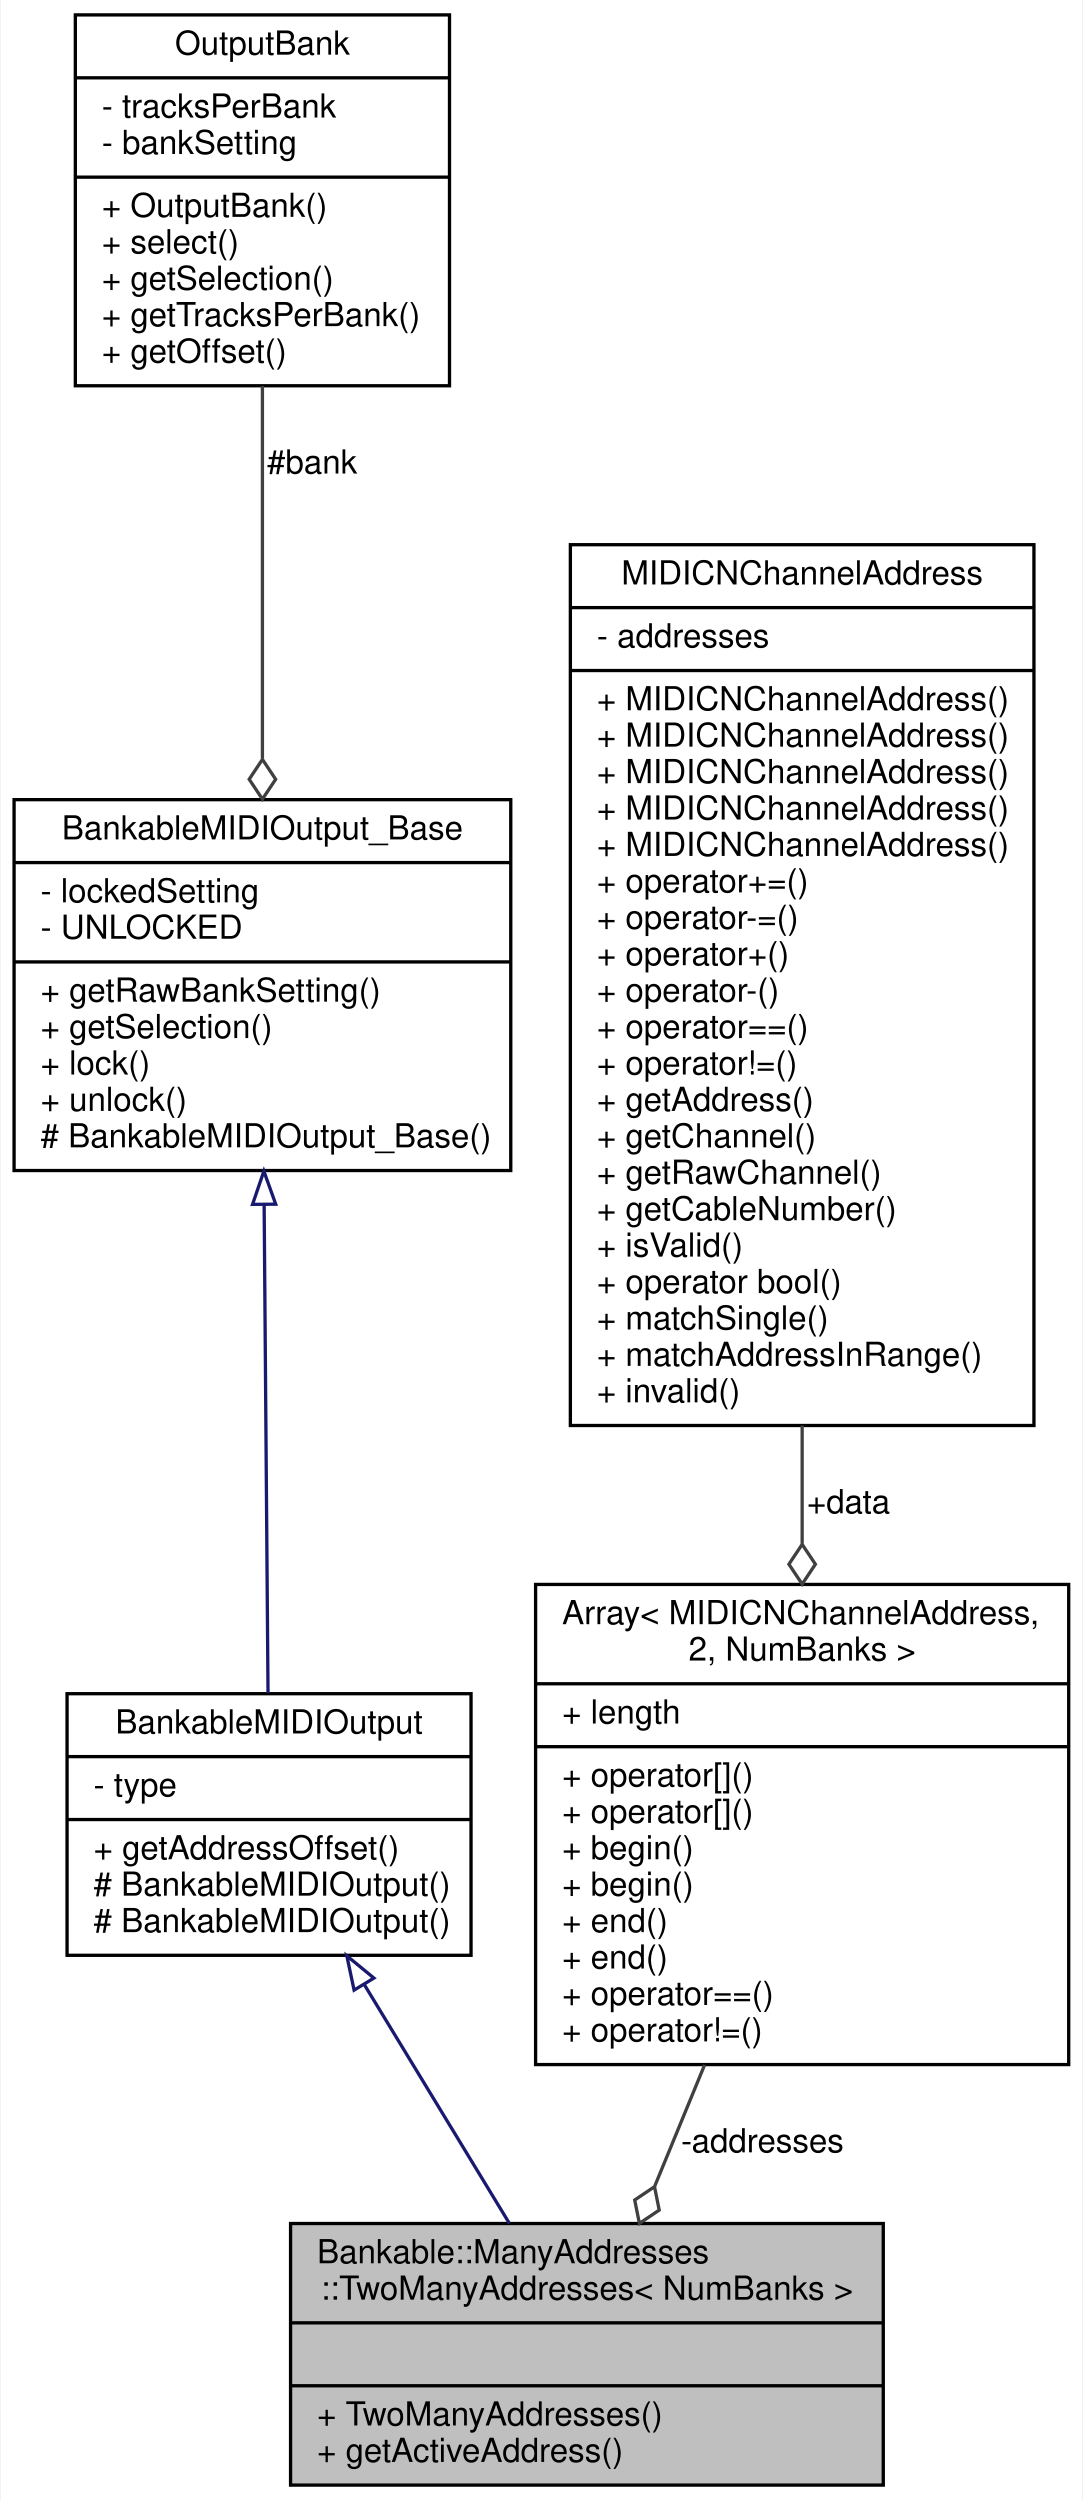
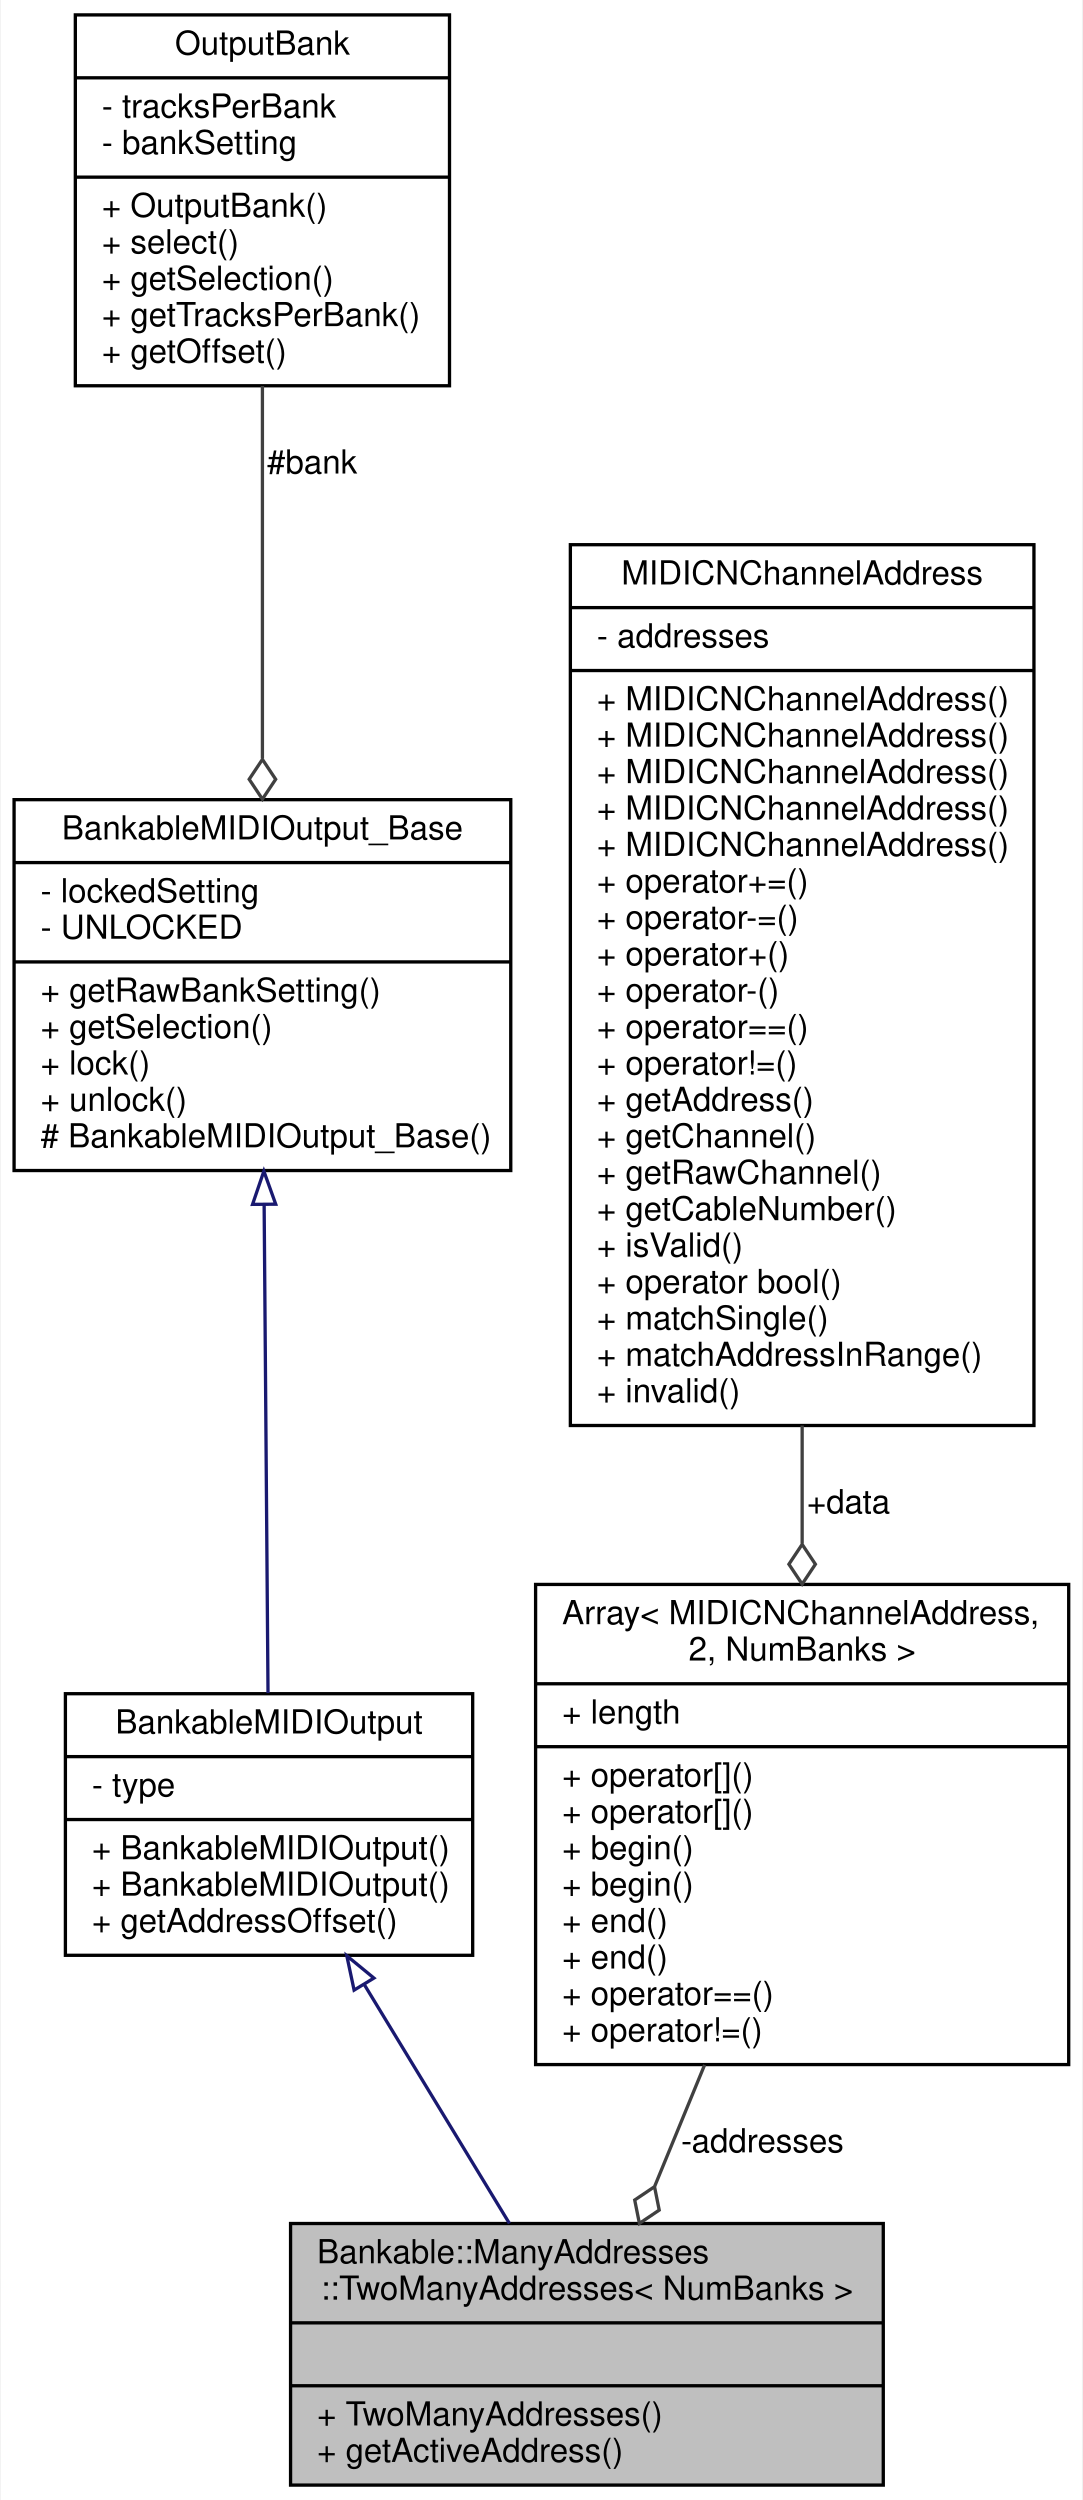
<svg xmlns="http://www.w3.org/2000/svg" xmlns:xlink="http://www.w3.org/1999/xlink" width="327pt" height="755pt" viewBox="0.00 0.00 326.50 755.00">
  <g id="graph0" class="graph" transform="scale(1 1) rotate(0) translate(4 751)">
    <polygon fill="white" stroke="none" points="-4,4 -4,-751 322.5,-751 322.5,4 -4,4" />
    <g id="node1" class="node">
      <g id="a_node1">
        <a xlink:title=" ">
          <polygon fill="#bfbfbf" stroke="black" points="83.5,-0.5 83.5,-79.5 262.5,-79.5 262.5,-0.5 83.5,-0.5" />
          <text text-anchor="start" x="91.5" y="-67.5" font-family="Helvetica,sans-Serif" font-size="10.00">Bankable::ManyAddresses</text>
          <text text-anchor="middle" x="173" y="-56.5" font-family="Helvetica,sans-Serif" font-size="10.00">::TwoManyAddresses&lt; NumBanks &gt;</text>
          <polyline fill="none" stroke="black" points="83.5,-49.5 262.5,-49.5 " />
          <text text-anchor="middle" x="173" y="-37.5" font-family="Helvetica,sans-Serif" font-size="10.00"> </text>
          <polyline fill="none" stroke="black" points="83.5,-30.5 262.5,-30.5 " />
          <text text-anchor="start" x="91.5" y="-18.5" font-family="Helvetica,sans-Serif" font-size="10.00">+ TwoManyAddresses()</text>
          <text text-anchor="start" x="91.5" y="-7.5" font-family="Helvetica,sans-Serif" font-size="10.00">+ getActiveAddress()</text>
        </a>
      </g>
    </g>
    <g id="node2" class="node">
      <g id="a_node2">
        <a xlink:href="../../d3/d43/classBankableMIDIOutput.html" target="_top" xlink:title="A base class for all MIDIOutputElements that can be banked.">
-           <polygon fill="white" stroke="black" points="16,-160.5 16,-239.5 138,-239.5 138,-160.5 16,-160.5" />
+           <polygon fill="white" stroke="black" points="15.5,-160.5 15.5,-239.5 138.5,-239.5 138.5,-160.5 15.5,-160.5" />
          <text text-anchor="middle" x="77" y="-227.5" font-family="Helvetica,sans-Serif" font-size="10.00">BankableMIDIOutput</text>
-           <polyline fill="none" stroke="black" points="16,-220.5 138,-220.5 " />
-           <text text-anchor="start" x="24" y="-208.5" font-family="Helvetica,sans-Serif" font-size="10.00">- type</text>
-           <polyline fill="none" stroke="black" points="16,-201.5 138,-201.5 " />
-           <text text-anchor="start" x="24" y="-189.5" font-family="Helvetica,sans-Serif" font-size="10.00">+ getAddressOffset()</text>
-           <text text-anchor="start" x="24" y="-178.5" font-family="Helvetica,sans-Serif" font-size="10.00"># BankableMIDIOutput()</text>
-           <text text-anchor="start" x="24" y="-167.5" font-family="Helvetica,sans-Serif" font-size="10.00"># BankableMIDIOutput()</text>
+           <polyline fill="none" stroke="black" points="15.5,-220.5 138.5,-220.5 " />
+           <text text-anchor="start" x="23.5" y="-208.5" font-family="Helvetica,sans-Serif" font-size="10.00">- type</text>
+           <polyline fill="none" stroke="black" points="15.5,-201.5 138.5,-201.5 " />
+           <text text-anchor="start" x="23.5" y="-189.5" font-family="Helvetica,sans-Serif" font-size="10.00">+ BankableMIDIOutput()</text>
+           <text text-anchor="start" x="23.5" y="-178.5" font-family="Helvetica,sans-Serif" font-size="10.00">+ BankableMIDIOutput()</text>
+           <text text-anchor="start" x="23.5" y="-167.5" font-family="Helvetica,sans-Serif" font-size="10.00">+ getAddressOffset()</text>
        </a>
      </g>
    </g>
    <g id="edge1" class="edge">
      <path fill="none" stroke="midnightblue" d="M105.713,-151.744C119.724,-128.684 136.365,-101.296 149.592,-79.526" />
      <polygon fill="none" stroke="midnightblue" points="102.686,-149.985 100.484,-160.349 108.668,-153.62 102.686,-149.985" />
    </g>
    <g id="node3" class="node">
      <g id="a_node3">
        <a xlink:href="../../d4/d6e/classBankableMIDIOutput__Base.html" target="_top" xlink:title=" ">
          <polygon fill="white" stroke="black" points="0,-397.5 0,-509.5 150,-509.5 150,-397.5 0,-397.5" />
          <text text-anchor="middle" x="75" y="-497.5" font-family="Helvetica,sans-Serif" font-size="10.00">BankableMIDIOutput_Base</text>
          <polyline fill="none" stroke="black" points="0,-490.5 150,-490.5 " />
          <text text-anchor="start" x="8" y="-478.5" font-family="Helvetica,sans-Serif" font-size="10.00">- lockedSetting</text>
          <text text-anchor="start" x="8" y="-467.5" font-family="Helvetica,sans-Serif" font-size="10.00">- UNLOCKED</text>
          <polyline fill="none" stroke="black" points="0,-460.5 150,-460.5 " />
          <text text-anchor="start" x="8" y="-448.5" font-family="Helvetica,sans-Serif" font-size="10.00">+ getRawBankSetting()</text>
          <text text-anchor="start" x="8" y="-437.5" font-family="Helvetica,sans-Serif" font-size="10.00">+ getSelection()</text>
          <text text-anchor="start" x="8" y="-426.5" font-family="Helvetica,sans-Serif" font-size="10.00">+ lock()</text>
          <text text-anchor="start" x="8" y="-415.5" font-family="Helvetica,sans-Serif" font-size="10.00">+ unlock()</text>
          <text text-anchor="start" x="8" y="-404.5" font-family="Helvetica,sans-Serif" font-size="10.00"># BankableMIDIOutput_Base()</text>
        </a>
      </g>
    </g>
    <g id="edge2" class="edge">
      <path fill="none" stroke="midnightblue" d="M75.519,-387.255C75.891,-340.447 76.38,-278.953 76.692,-239.692" />
      <polygon fill="none" stroke="midnightblue" points="72.019,-387.28 75.439,-397.307 79.018,-387.335 72.019,-387.28" />
    </g>
    <g id="node4" class="node">
      <g id="a_node4">
        <a xlink:href="../../d9/d36/classOutputBank.html" target="_top" xlink:title="A class for changing the address of BankableMIDIOutputs.">
          <polygon fill="white" stroke="black" points="18.5,-634.5 18.5,-746.5 131.5,-746.5 131.5,-634.5 18.5,-634.5" />
          <text text-anchor="middle" x="75" y="-734.5" font-family="Helvetica,sans-Serif" font-size="10.00">OutputBank</text>
          <polyline fill="none" stroke="black" points="18.5,-727.5 131.5,-727.5 " />
          <text text-anchor="start" x="26.5" y="-715.5" font-family="Helvetica,sans-Serif" font-size="10.00">- tracksPerBank</text>
          <text text-anchor="start" x="26.5" y="-704.5" font-family="Helvetica,sans-Serif" font-size="10.00">- bankSetting</text>
          <polyline fill="none" stroke="black" points="18.5,-697.5 131.5,-697.5 " />
          <text text-anchor="start" x="26.5" y="-685.5" font-family="Helvetica,sans-Serif" font-size="10.00">+ OutputBank()</text>
          <text text-anchor="start" x="26.5" y="-674.5" font-family="Helvetica,sans-Serif" font-size="10.00">+ select()</text>
          <text text-anchor="start" x="26.5" y="-663.5" font-family="Helvetica,sans-Serif" font-size="10.00">+ getSelection()</text>
          <text text-anchor="start" x="26.5" y="-652.5" font-family="Helvetica,sans-Serif" font-size="10.00">+ getTracksPerBank()</text>
          <text text-anchor="start" x="26.5" y="-641.5" font-family="Helvetica,sans-Serif" font-size="10.00">+ getOffset()</text>
        </a>
      </g>
    </g>
    <g id="edge3" class="edge">
      <path fill="none" stroke="#404040" d="M75,-634.403C75,-600.788 75,-557.574 75,-521.924" />
      <polygon fill="none" stroke="#404040" points="75,-521.659 71,-515.659 75,-509.659 79,-515.658 75,-521.659" />
      <text text-anchor="middle" x="90" y="-608" font-family="Helvetica,sans-Serif" font-size="10.00"> #bank</text>
    </g>
    <g id="node5" class="node">
      <g id="a_node5">
        <a xlink:href="../../d7/d6a/structArray.html" target="_top" xlink:title=" ">
          <polygon fill="white" stroke="black" points="157.5,-127.5 157.5,-272.5 318.5,-272.5 318.5,-127.5 157.5,-127.5" />
          <text text-anchor="start" x="165.5" y="-260.5" font-family="Helvetica,sans-Serif" font-size="10.00">Array&lt; MIDICNChannelAddress,</text>
          <text text-anchor="middle" x="238" y="-249.5" font-family="Helvetica,sans-Serif" font-size="10.00"> 2, NumBanks &gt;</text>
          <polyline fill="none" stroke="black" points="157.5,-242.5 318.5,-242.5 " />
          <text text-anchor="start" x="165.5" y="-230.5" font-family="Helvetica,sans-Serif" font-size="10.00">+ length</text>
          <polyline fill="none" stroke="black" points="157.5,-223.5 318.5,-223.5 " />
          <text text-anchor="start" x="165.5" y="-211.5" font-family="Helvetica,sans-Serif" font-size="10.00">+ operator[]()</text>
          <text text-anchor="start" x="165.5" y="-200.5" font-family="Helvetica,sans-Serif" font-size="10.00">+ operator[]()</text>
          <text text-anchor="start" x="165.5" y="-189.5" font-family="Helvetica,sans-Serif" font-size="10.00">+ begin()</text>
          <text text-anchor="start" x="165.5" y="-178.5" font-family="Helvetica,sans-Serif" font-size="10.00">+ begin()</text>
          <text text-anchor="start" x="165.5" y="-167.5" font-family="Helvetica,sans-Serif" font-size="10.00">+ end()</text>
          <text text-anchor="start" x="165.5" y="-156.5" font-family="Helvetica,sans-Serif" font-size="10.00">+ end()</text>
          <text text-anchor="start" x="165.5" y="-145.5" font-family="Helvetica,sans-Serif" font-size="10.00">+ operator==()</text>
          <text text-anchor="start" x="165.5" y="-134.5" font-family="Helvetica,sans-Serif" font-size="10.00">+ operator!=()</text>
        </a>
      </g>
    </g>
    <g id="edge4" class="edge">
      <path fill="none" stroke="#404040" d="M208.543,-127.397C203.454,-115.027 198.265,-102.413 193.48,-90.782" />
      <polygon fill="none" stroke="#404040" points="193.414,-90.622 187.432,-86.596 188.849,-79.525 194.831,-83.552 193.414,-90.622" />
      <text text-anchor="middle" x="226" y="-101" font-family="Helvetica,sans-Serif" font-size="10.00"> -addresses</text>
    </g>
    <g id="node6" class="node">
      <g id="a_node6">
        <a xlink:href="../../d3/d10/classMIDICNChannelAddress.html" target="_top" xlink:title="A type-safe utility class for saving a MIDI address consisting of a 7-bit address,...">
          <polygon fill="white" stroke="black" points="168,-320.5 168,-586.5 308,-586.5 308,-320.5 168,-320.5" />
          <text text-anchor="middle" x="238" y="-574.5" font-family="Helvetica,sans-Serif" font-size="10.00">MIDICNChannelAddress</text>
          <polyline fill="none" stroke="black" points="168,-567.5 308,-567.5 " />
          <text text-anchor="start" x="176" y="-555.5" font-family="Helvetica,sans-Serif" font-size="10.00">- addresses</text>
          <polyline fill="none" stroke="black" points="168,-548.5 308,-548.5 " />
          <text text-anchor="start" x="176" y="-536.5" font-family="Helvetica,sans-Serif" font-size="10.00">+ MIDICNChannelAddress()</text>
          <text text-anchor="start" x="176" y="-525.5" font-family="Helvetica,sans-Serif" font-size="10.00">+ MIDICNChannelAddress()</text>
          <text text-anchor="start" x="176" y="-514.5" font-family="Helvetica,sans-Serif" font-size="10.00">+ MIDICNChannelAddress()</text>
          <text text-anchor="start" x="176" y="-503.5" font-family="Helvetica,sans-Serif" font-size="10.00">+ MIDICNChannelAddress()</text>
          <text text-anchor="start" x="176" y="-492.5" font-family="Helvetica,sans-Serif" font-size="10.00">+ MIDICNChannelAddress()</text>
          <text text-anchor="start" x="176" y="-481.5" font-family="Helvetica,sans-Serif" font-size="10.00">+ operator+=()</text>
          <text text-anchor="start" x="176" y="-470.5" font-family="Helvetica,sans-Serif" font-size="10.00">+ operator-=()</text>
          <text text-anchor="start" x="176" y="-459.5" font-family="Helvetica,sans-Serif" font-size="10.00">+ operator+()</text>
          <text text-anchor="start" x="176" y="-448.5" font-family="Helvetica,sans-Serif" font-size="10.00">+ operator-()</text>
          <text text-anchor="start" x="176" y="-437.5" font-family="Helvetica,sans-Serif" font-size="10.00">+ operator==()</text>
          <text text-anchor="start" x="176" y="-426.5" font-family="Helvetica,sans-Serif" font-size="10.00">+ operator!=()</text>
          <text text-anchor="start" x="176" y="-415.5" font-family="Helvetica,sans-Serif" font-size="10.00">+ getAddress()</text>
          <text text-anchor="start" x="176" y="-404.5" font-family="Helvetica,sans-Serif" font-size="10.00">+ getChannel()</text>
          <text text-anchor="start" x="176" y="-393.5" font-family="Helvetica,sans-Serif" font-size="10.00">+ getRawChannel()</text>
          <text text-anchor="start" x="176" y="-382.5" font-family="Helvetica,sans-Serif" font-size="10.00">+ getCableNumber()</text>
          <text text-anchor="start" x="176" y="-371.5" font-family="Helvetica,sans-Serif" font-size="10.00">+ isValid()</text>
          <text text-anchor="start" x="176" y="-360.5" font-family="Helvetica,sans-Serif" font-size="10.00">+ operator bool()</text>
          <text text-anchor="start" x="176" y="-349.5" font-family="Helvetica,sans-Serif" font-size="10.00">+ matchSingle()</text>
          <text text-anchor="start" x="176" y="-338.5" font-family="Helvetica,sans-Serif" font-size="10.00">+ matchAddressInRange()</text>
          <text text-anchor="start" x="176" y="-327.5" font-family="Helvetica,sans-Serif" font-size="10.00">+ invalid()</text>
        </a>
      </g>
    </g>
    <g id="edge5" class="edge">
      <path fill="none" stroke="#404040" d="M238,-320.489C238,-308.383 238,-296.355 238,-284.855" />
      <polygon fill="none" stroke="#404040" points="238,-284.604 234,-278.604 238,-272.604 242,-278.604 238,-284.604" />
      <text text-anchor="middle" x="252" y="-294" font-family="Helvetica,sans-Serif" font-size="10.00"> +data</text>
    </g>
  </g>
</svg>
